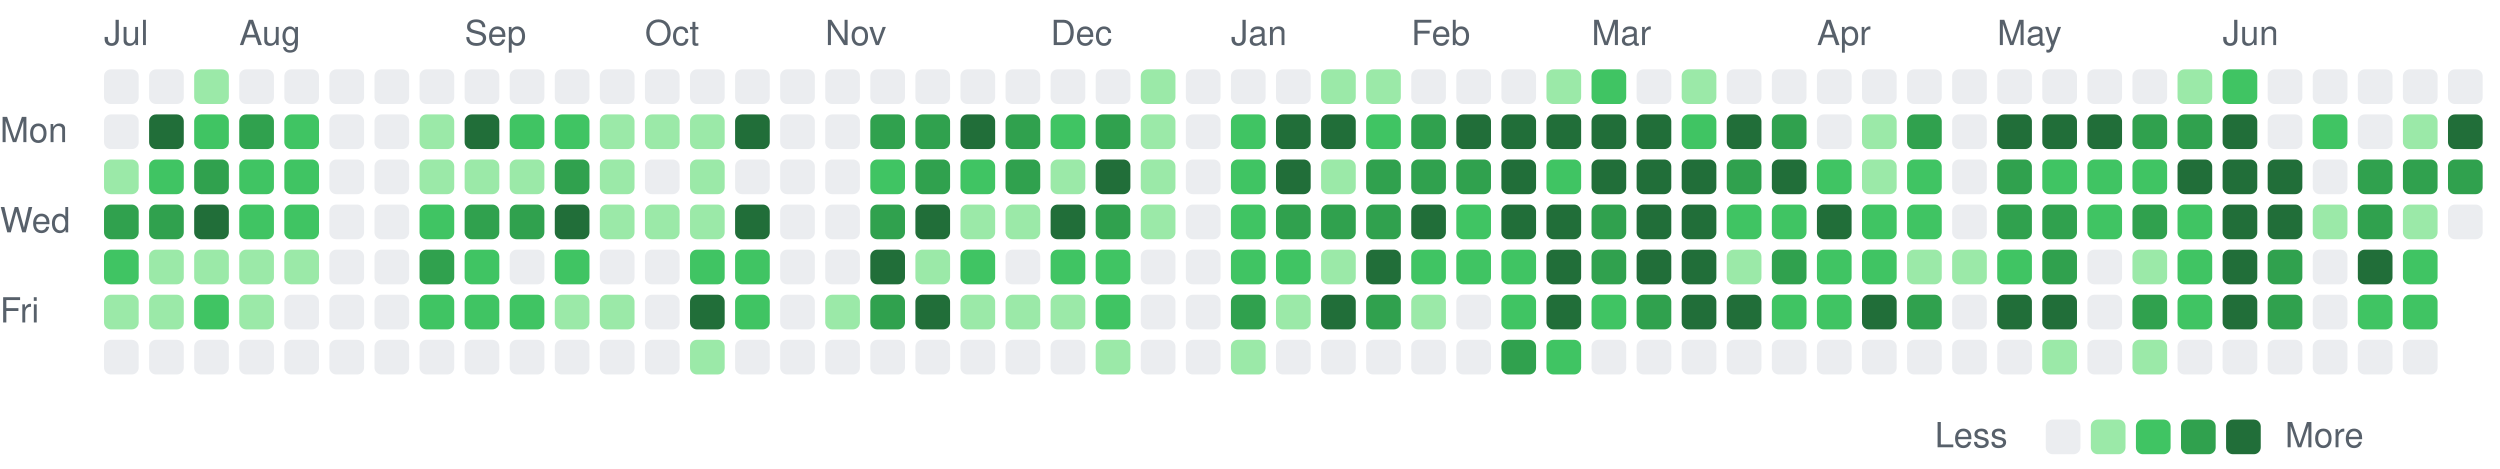
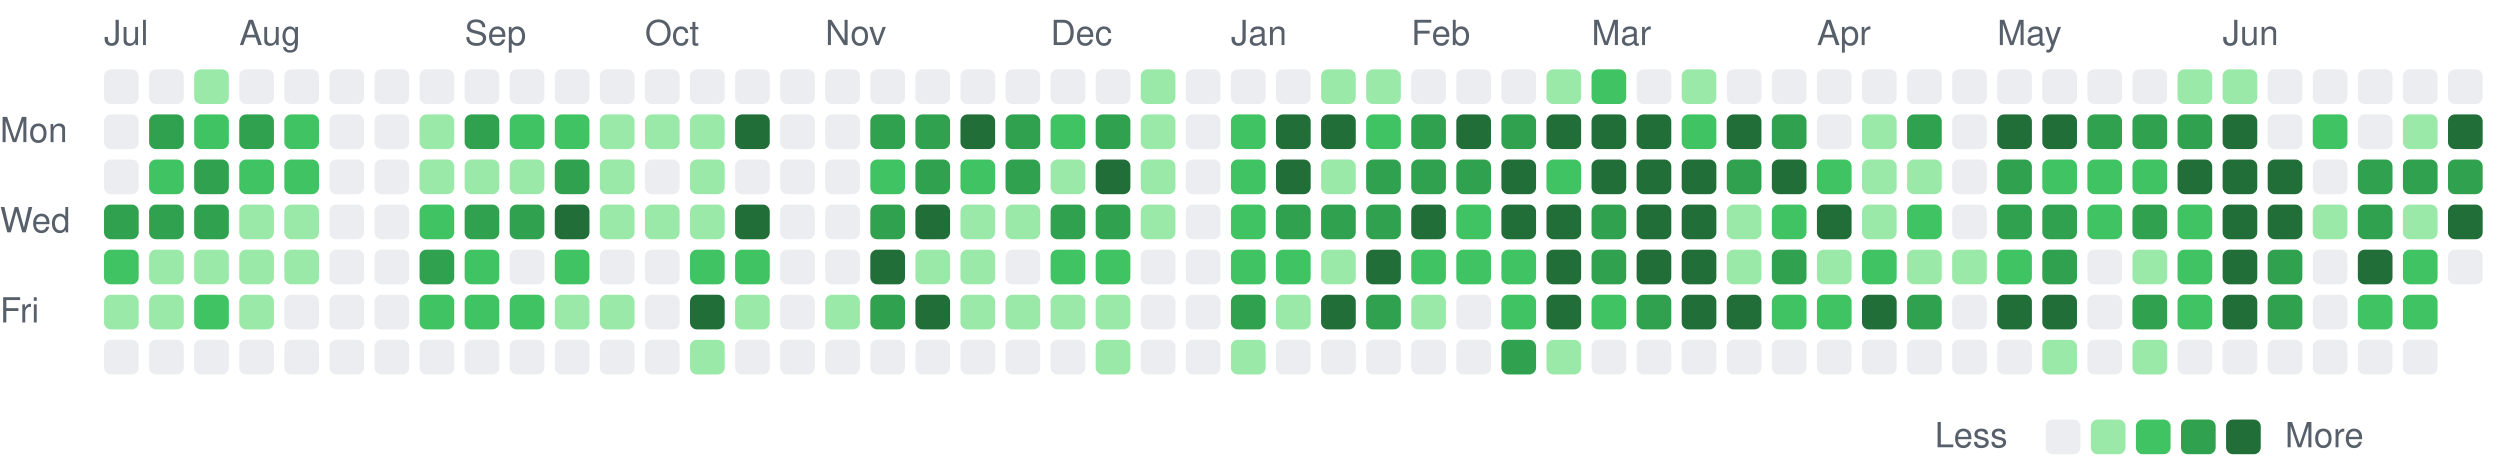
<svg xmlns="http://www.w3.org/2000/svg" viewBox="0 0 721 135" width="721" height="135" role="img" aria-label="Combined GitHub and GitLab contributions over the last year">
  <style>
text { font: 10px -apple-system, BlinkMacSystemFont, 'Segoe UI', Helvetica, Arial, sans-serif; fill: #57606a; }
.c0 { fill: #ebedf0; }
.c1 { fill: #9be9a8; }
.c2 { fill: #40c463; }
.c3 { fill: #30a14e; }
.c4 { fill: #216e39; }
@media (prefers-color-scheme: dark) {
text { fill: #acacac; }
.c0 { fill: #373737; }
.c1 { fill: #0e4429; }
.c2 { fill: #006d32; }
.c3 { fill: #26a641; }
.c4 { fill: #39d353; }
}
</style>
  <text x="30" y="13">Jul</text>
  <text x="69" y="13">Aug</text>
  <text x="134" y="13">Sep</text>
  <text x="186" y="13">Oct</text>
  <text x="238" y="13">Nov</text>
  <text x="303" y="13">Dec</text>
  <text x="355" y="13">Jan</text>
  <text x="407" y="13">Feb</text>
  <text x="459" y="13">Mar</text>
  <text x="524" y="13">Apr</text>
  <text x="576" y="13">May</text>
  <text x="641" y="13">Jun</text>
  <text x="0" y="41">Mon</text>
  <text x="0" y="67">Wed</text>
  <text x="0" y="93">Fri</text>
  <rect class="c0" x="30" y="20" width="10" height="10" rx="2" />
  <rect class="c0" x="30" y="33" width="10" height="10" rx="2" />
-   <rect class="c1" x="30" y="46" width="10" height="10" rx="2" />
+   <rect class="c0" x="30" y="46" width="10" height="10" rx="2" />
  <rect class="c3" x="30" y="59" width="10" height="10" rx="2" />
  <rect class="c2" x="30" y="72" width="10" height="10" rx="2" />
  <rect class="c1" x="30" y="85" width="10" height="10" rx="2" />
  <rect class="c0" x="30" y="98" width="10" height="10" rx="2" />
  <rect class="c0" x="43" y="20" width="10" height="10" rx="2" />
-   <rect class="c4" x="43" y="33" width="10" height="10" rx="2" />
+   <rect class="c3" x="43" y="33" width="10" height="10" rx="2" />
  <rect class="c2" x="43" y="46" width="10" height="10" rx="2" />
  <rect class="c3" x="43" y="59" width="10" height="10" rx="2" />
  <rect class="c1" x="43" y="72" width="10" height="10" rx="2" />
  <rect class="c1" x="43" y="85" width="10" height="10" rx="2" />
  <rect class="c0" x="43" y="98" width="10" height="10" rx="2" />
  <rect class="c1" x="56" y="20" width="10" height="10" rx="2" />
  <rect class="c2" x="56" y="33" width="10" height="10" rx="2" />
  <rect class="c3" x="56" y="46" width="10" height="10" rx="2" />
-   <rect class="c4" x="56" y="59" width="10" height="10" rx="2" />
+   <rect class="c3" x="56" y="59" width="10" height="10" rx="2" />
  <rect class="c1" x="56" y="72" width="10" height="10" rx="2" />
  <rect class="c2" x="56" y="85" width="10" height="10" rx="2" />
  <rect class="c0" x="56" y="98" width="10" height="10" rx="2" />
  <rect class="c0" x="69" y="20" width="10" height="10" rx="2" />
  <rect class="c3" x="69" y="33" width="10" height="10" rx="2" />
  <rect class="c2" x="69" y="46" width="10" height="10" rx="2" />
-   <rect class="c2" x="69" y="59" width="10" height="10" rx="2" />
+   <rect class="c1" x="69" y="59" width="10" height="10" rx="2" />
  <rect class="c1" x="69" y="72" width="10" height="10" rx="2" />
  <rect class="c1" x="69" y="85" width="10" height="10" rx="2" />
  <rect class="c0" x="69" y="98" width="10" height="10" rx="2" />
  <rect class="c0" x="82" y="20" width="10" height="10" rx="2" />
  <rect class="c2" x="82" y="33" width="10" height="10" rx="2" />
  <rect class="c2" x="82" y="46" width="10" height="10" rx="2" />
-   <rect class="c2" x="82" y="59" width="10" height="10" rx="2" />
+   <rect class="c1" x="82" y="59" width="10" height="10" rx="2" />
  <rect class="c1" x="82" y="72" width="10" height="10" rx="2" />
  <rect class="c0" x="82" y="85" width="10" height="10" rx="2" />
  <rect class="c0" x="82" y="98" width="10" height="10" rx="2" />
  <rect class="c0" x="95" y="20" width="10" height="10" rx="2" />
  <rect class="c0" x="95" y="33" width="10" height="10" rx="2" />
  <rect class="c0" x="95" y="46" width="10" height="10" rx="2" />
  <rect class="c0" x="95" y="59" width="10" height="10" rx="2" />
  <rect class="c0" x="95" y="72" width="10" height="10" rx="2" />
  <rect class="c0" x="95" y="85" width="10" height="10" rx="2" />
  <rect class="c0" x="95" y="98" width="10" height="10" rx="2" />
  <rect class="c0" x="108" y="20" width="10" height="10" rx="2" />
  <rect class="c0" x="108" y="33" width="10" height="10" rx="2" />
  <rect class="c0" x="108" y="46" width="10" height="10" rx="2" />
  <rect class="c0" x="108" y="59" width="10" height="10" rx="2" />
  <rect class="c0" x="108" y="72" width="10" height="10" rx="2" />
  <rect class="c0" x="108" y="85" width="10" height="10" rx="2" />
  <rect class="c0" x="108" y="98" width="10" height="10" rx="2" />
  <rect class="c0" x="121" y="20" width="10" height="10" rx="2" />
  <rect class="c1" x="121" y="33" width="10" height="10" rx="2" />
  <rect class="c1" x="121" y="46" width="10" height="10" rx="2" />
  <rect class="c2" x="121" y="59" width="10" height="10" rx="2" />
  <rect class="c3" x="121" y="72" width="10" height="10" rx="2" />
  <rect class="c2" x="121" y="85" width="10" height="10" rx="2" />
  <rect class="c0" x="121" y="98" width="10" height="10" rx="2" />
  <rect class="c0" x="134" y="20" width="10" height="10" rx="2" />
-   <rect class="c4" x="134" y="33" width="10" height="10" rx="2" />
+   <rect class="c3" x="134" y="33" width="10" height="10" rx="2" />
  <rect class="c1" x="134" y="46" width="10" height="10" rx="2" />
  <rect class="c3" x="134" y="59" width="10" height="10" rx="2" />
  <rect class="c2" x="134" y="72" width="10" height="10" rx="2" />
  <rect class="c2" x="134" y="85" width="10" height="10" rx="2" />
  <rect class="c0" x="134" y="98" width="10" height="10" rx="2" />
  <rect class="c0" x="147" y="20" width="10" height="10" rx="2" />
  <rect class="c2" x="147" y="33" width="10" height="10" rx="2" />
  <rect class="c1" x="147" y="46" width="10" height="10" rx="2" />
  <rect class="c3" x="147" y="59" width="10" height="10" rx="2" />
  <rect class="c0" x="147" y="72" width="10" height="10" rx="2" />
  <rect class="c2" x="147" y="85" width="10" height="10" rx="2" />
  <rect class="c0" x="147" y="98" width="10" height="10" rx="2" />
  <rect class="c0" x="160" y="20" width="10" height="10" rx="2" />
  <rect class="c2" x="160" y="33" width="10" height="10" rx="2" />
  <rect class="c3" x="160" y="46" width="10" height="10" rx="2" />
  <rect class="c4" x="160" y="59" width="10" height="10" rx="2" />
  <rect class="c2" x="160" y="72" width="10" height="10" rx="2" />
  <rect class="c1" x="160" y="85" width="10" height="10" rx="2" />
  <rect class="c0" x="160" y="98" width="10" height="10" rx="2" />
  <rect class="c0" x="173" y="20" width="10" height="10" rx="2" />
  <rect class="c1" x="173" y="33" width="10" height="10" rx="2" />
  <rect class="c1" x="173" y="46" width="10" height="10" rx="2" />
  <rect class="c1" x="173" y="59" width="10" height="10" rx="2" />
  <rect class="c0" x="173" y="72" width="10" height="10" rx="2" />
  <rect class="c1" x="173" y="85" width="10" height="10" rx="2" />
  <rect class="c0" x="173" y="98" width="10" height="10" rx="2" />
  <rect class="c0" x="186" y="20" width="10" height="10" rx="2" />
  <rect class="c1" x="186" y="33" width="10" height="10" rx="2" />
  <rect class="c0" x="186" y="46" width="10" height="10" rx="2" />
  <rect class="c1" x="186" y="59" width="10" height="10" rx="2" />
  <rect class="c0" x="186" y="72" width="10" height="10" rx="2" />
  <rect class="c0" x="186" y="85" width="10" height="10" rx="2" />
  <rect class="c0" x="186" y="98" width="10" height="10" rx="2" />
  <rect class="c0" x="199" y="20" width="10" height="10" rx="2" />
  <rect class="c1" x="199" y="33" width="10" height="10" rx="2" />
  <rect class="c1" x="199" y="46" width="10" height="10" rx="2" />
  <rect class="c1" x="199" y="59" width="10" height="10" rx="2" />
  <rect class="c2" x="199" y="72" width="10" height="10" rx="2" />
  <rect class="c4" x="199" y="85" width="10" height="10" rx="2" />
  <rect class="c1" x="199" y="98" width="10" height="10" rx="2" />
  <rect class="c0" x="212" y="20" width="10" height="10" rx="2" />
  <rect class="c4" x="212" y="33" width="10" height="10" rx="2" />
  <rect class="c0" x="212" y="46" width="10" height="10" rx="2" />
  <rect class="c4" x="212" y="59" width="10" height="10" rx="2" />
  <rect class="c2" x="212" y="72" width="10" height="10" rx="2" />
-   <rect class="c2" x="212" y="85" width="10" height="10" rx="2" />
+   <rect class="c1" x="212" y="85" width="10" height="10" rx="2" />
  <rect class="c0" x="212" y="98" width="10" height="10" rx="2" />
  <rect class="c0" x="225" y="20" width="10" height="10" rx="2" />
  <rect class="c0" x="225" y="33" width="10" height="10" rx="2" />
  <rect class="c0" x="225" y="46" width="10" height="10" rx="2" />
  <rect class="c0" x="225" y="59" width="10" height="10" rx="2" />
  <rect class="c0" x="225" y="72" width="10" height="10" rx="2" />
  <rect class="c0" x="225" y="85" width="10" height="10" rx="2" />
  <rect class="c0" x="225" y="98" width="10" height="10" rx="2" />
  <rect class="c0" x="238" y="20" width="10" height="10" rx="2" />
  <rect class="c0" x="238" y="33" width="10" height="10" rx="2" />
  <rect class="c0" x="238" y="46" width="10" height="10" rx="2" />
  <rect class="c0" x="238" y="59" width="10" height="10" rx="2" />
  <rect class="c0" x="238" y="72" width="10" height="10" rx="2" />
  <rect class="c1" x="238" y="85" width="10" height="10" rx="2" />
  <rect class="c0" x="238" y="98" width="10" height="10" rx="2" />
  <rect class="c0" x="251" y="20" width="10" height="10" rx="2" />
  <rect class="c3" x="251" y="33" width="10" height="10" rx="2" />
  <rect class="c2" x="251" y="46" width="10" height="10" rx="2" />
  <rect class="c3" x="251" y="59" width="10" height="10" rx="2" />
  <rect class="c4" x="251" y="72" width="10" height="10" rx="2" />
  <rect class="c3" x="251" y="85" width="10" height="10" rx="2" />
  <rect class="c0" x="251" y="98" width="10" height="10" rx="2" />
  <rect class="c0" x="264" y="20" width="10" height="10" rx="2" />
  <rect class="c3" x="264" y="33" width="10" height="10" rx="2" />
  <rect class="c3" x="264" y="46" width="10" height="10" rx="2" />
  <rect class="c4" x="264" y="59" width="10" height="10" rx="2" />
  <rect class="c1" x="264" y="72" width="10" height="10" rx="2" />
  <rect class="c4" x="264" y="85" width="10" height="10" rx="2" />
  <rect class="c0" x="264" y="98" width="10" height="10" rx="2" />
  <rect class="c0" x="277" y="20" width="10" height="10" rx="2" />
  <rect class="c4" x="277" y="33" width="10" height="10" rx="2" />
  <rect class="c2" x="277" y="46" width="10" height="10" rx="2" />
  <rect class="c1" x="277" y="59" width="10" height="10" rx="2" />
-   <rect class="c2" x="277" y="72" width="10" height="10" rx="2" />
+   <rect class="c1" x="277" y="72" width="10" height="10" rx="2" />
  <rect class="c1" x="277" y="85" width="10" height="10" rx="2" />
  <rect class="c0" x="277" y="98" width="10" height="10" rx="2" />
  <rect class="c0" x="290" y="20" width="10" height="10" rx="2" />
  <rect class="c3" x="290" y="33" width="10" height="10" rx="2" />
  <rect class="c3" x="290" y="46" width="10" height="10" rx="2" />
  <rect class="c1" x="290" y="59" width="10" height="10" rx="2" />
  <rect class="c0" x="290" y="72" width="10" height="10" rx="2" />
  <rect class="c1" x="290" y="85" width="10" height="10" rx="2" />
  <rect class="c0" x="290" y="98" width="10" height="10" rx="2" />
  <rect class="c0" x="303" y="20" width="10" height="10" rx="2" />
  <rect class="c2" x="303" y="33" width="10" height="10" rx="2" />
  <rect class="c1" x="303" y="46" width="10" height="10" rx="2" />
-   <rect class="c4" x="303" y="59" width="10" height="10" rx="2" />
+   <rect class="c3" x="303" y="59" width="10" height="10" rx="2" />
  <rect class="c2" x="303" y="72" width="10" height="10" rx="2" />
  <rect class="c1" x="303" y="85" width="10" height="10" rx="2" />
  <rect class="c0" x="303" y="98" width="10" height="10" rx="2" />
  <rect class="c0" x="316" y="20" width="10" height="10" rx="2" />
  <rect class="c3" x="316" y="33" width="10" height="10" rx="2" />
  <rect class="c4" x="316" y="46" width="10" height="10" rx="2" />
  <rect class="c3" x="316" y="59" width="10" height="10" rx="2" />
  <rect class="c2" x="316" y="72" width="10" height="10" rx="2" />
-   <rect class="c2" x="316" y="85" width="10" height="10" rx="2" />
+   <rect class="c1" x="316" y="85" width="10" height="10" rx="2" />
  <rect class="c1" x="316" y="98" width="10" height="10" rx="2" />
  <rect class="c1" x="329" y="20" width="10" height="10" rx="2" />
  <rect class="c1" x="329" y="33" width="10" height="10" rx="2" />
  <rect class="c1" x="329" y="46" width="10" height="10" rx="2" />
  <rect class="c1" x="329" y="59" width="10" height="10" rx="2" />
  <rect class="c0" x="329" y="72" width="10" height="10" rx="2" />
  <rect class="c0" x="329" y="85" width="10" height="10" rx="2" />
  <rect class="c0" x="329" y="98" width="10" height="10" rx="2" />
  <rect class="c0" x="342" y="20" width="10" height="10" rx="2" />
  <rect class="c0" x="342" y="33" width="10" height="10" rx="2" />
  <rect class="c0" x="342" y="46" width="10" height="10" rx="2" />
  <rect class="c0" x="342" y="59" width="10" height="10" rx="2" />
  <rect class="c0" x="342" y="72" width="10" height="10" rx="2" />
  <rect class="c0" x="342" y="85" width="10" height="10" rx="2" />
  <rect class="c0" x="342" y="98" width="10" height="10" rx="2" />
  <rect class="c0" x="355" y="20" width="10" height="10" rx="2" />
  <rect class="c2" x="355" y="33" width="10" height="10" rx="2" />
  <rect class="c2" x="355" y="46" width="10" height="10" rx="2" />
  <rect class="c2" x="355" y="59" width="10" height="10" rx="2" />
  <rect class="c2" x="355" y="72" width="10" height="10" rx="2" />
  <rect class="c3" x="355" y="85" width="10" height="10" rx="2" />
  <rect class="c1" x="355" y="98" width="10" height="10" rx="2" />
  <rect class="c0" x="368" y="20" width="10" height="10" rx="2" />
  <rect class="c4" x="368" y="33" width="10" height="10" rx="2" />
  <rect class="c4" x="368" y="46" width="10" height="10" rx="2" />
  <rect class="c3" x="368" y="59" width="10" height="10" rx="2" />
  <rect class="c2" x="368" y="72" width="10" height="10" rx="2" />
  <rect class="c1" x="368" y="85" width="10" height="10" rx="2" />
  <rect class="c0" x="368" y="98" width="10" height="10" rx="2" />
  <rect class="c1" x="381" y="20" width="10" height="10" rx="2" />
  <rect class="c4" x="381" y="33" width="10" height="10" rx="2" />
  <rect class="c1" x="381" y="46" width="10" height="10" rx="2" />
  <rect class="c3" x="381" y="59" width="10" height="10" rx="2" />
  <rect class="c1" x="381" y="72" width="10" height="10" rx="2" />
  <rect class="c4" x="381" y="85" width="10" height="10" rx="2" />
  <rect class="c0" x="381" y="98" width="10" height="10" rx="2" />
  <rect class="c1" x="394" y="20" width="10" height="10" rx="2" />
  <rect class="c2" x="394" y="33" width="10" height="10" rx="2" />
  <rect class="c3" x="394" y="46" width="10" height="10" rx="2" />
  <rect class="c3" x="394" y="59" width="10" height="10" rx="2" />
  <rect class="c4" x="394" y="72" width="10" height="10" rx="2" />
  <rect class="c3" x="394" y="85" width="10" height="10" rx="2" />
  <rect class="c0" x="394" y="98" width="10" height="10" rx="2" />
  <rect class="c0" x="407" y="20" width="10" height="10" rx="2" />
  <rect class="c3" x="407" y="33" width="10" height="10" rx="2" />
  <rect class="c3" x="407" y="46" width="10" height="10" rx="2" />
  <rect class="c4" x="407" y="59" width="10" height="10" rx="2" />
  <rect class="c2" x="407" y="72" width="10" height="10" rx="2" />
  <rect class="c1" x="407" y="85" width="10" height="10" rx="2" />
  <rect class="c0" x="407" y="98" width="10" height="10" rx="2" />
  <rect class="c0" x="420" y="20" width="10" height="10" rx="2" />
  <rect class="c4" x="420" y="33" width="10" height="10" rx="2" />
  <rect class="c3" x="420" y="46" width="10" height="10" rx="2" />
  <rect class="c2" x="420" y="59" width="10" height="10" rx="2" />
  <rect class="c2" x="420" y="72" width="10" height="10" rx="2" />
  <rect class="c0" x="420" y="85" width="10" height="10" rx="2" />
  <rect class="c0" x="420" y="98" width="10" height="10" rx="2" />
  <rect class="c0" x="433" y="20" width="10" height="10" rx="2" />
-   <rect class="c4" x="433" y="33" width="10" height="10" rx="2" />
+   <rect class="c3" x="433" y="33" width="10" height="10" rx="2" />
  <rect class="c4" x="433" y="46" width="10" height="10" rx="2" />
  <rect class="c4" x="433" y="59" width="10" height="10" rx="2" />
  <rect class="c2" x="433" y="72" width="10" height="10" rx="2" />
  <rect class="c2" x="433" y="85" width="10" height="10" rx="2" />
  <rect class="c3" x="433" y="98" width="10" height="10" rx="2" />
  <rect class="c1" x="446" y="20" width="10" height="10" rx="2" />
  <rect class="c4" x="446" y="33" width="10" height="10" rx="2" />
  <rect class="c2" x="446" y="46" width="10" height="10" rx="2" />
  <rect class="c4" x="446" y="59" width="10" height="10" rx="2" />
  <rect class="c4" x="446" y="72" width="10" height="10" rx="2" />
  <rect class="c4" x="446" y="85" width="10" height="10" rx="2" />
-   <rect class="c2" x="446" y="98" width="10" height="10" rx="2" />
+   <rect class="c1" x="446" y="98" width="10" height="10" rx="2" />
  <rect class="c2" x="459" y="20" width="10" height="10" rx="2" />
  <rect class="c4" x="459" y="33" width="10" height="10" rx="2" />
  <rect class="c4" x="459" y="46" width="10" height="10" rx="2" />
  <rect class="c3" x="459" y="59" width="10" height="10" rx="2" />
  <rect class="c3" x="459" y="72" width="10" height="10" rx="2" />
  <rect class="c2" x="459" y="85" width="10" height="10" rx="2" />
  <rect class="c0" x="459" y="98" width="10" height="10" rx="2" />
  <rect class="c0" x="472" y="20" width="10" height="10" rx="2" />
  <rect class="c4" x="472" y="33" width="10" height="10" rx="2" />
  <rect class="c4" x="472" y="46" width="10" height="10" rx="2" />
  <rect class="c4" x="472" y="59" width="10" height="10" rx="2" />
  <rect class="c4" x="472" y="72" width="10" height="10" rx="2" />
  <rect class="c3" x="472" y="85" width="10" height="10" rx="2" />
  <rect class="c0" x="472" y="98" width="10" height="10" rx="2" />
  <rect class="c1" x="485" y="20" width="10" height="10" rx="2" />
  <rect class="c2" x="485" y="33" width="10" height="10" rx="2" />
  <rect class="c4" x="485" y="46" width="10" height="10" rx="2" />
  <rect class="c4" x="485" y="59" width="10" height="10" rx="2" />
  <rect class="c4" x="485" y="72" width="10" height="10" rx="2" />
  <rect class="c4" x="485" y="85" width="10" height="10" rx="2" />
  <rect class="c0" x="485" y="98" width="10" height="10" rx="2" />
  <rect class="c0" x="498" y="20" width="10" height="10" rx="2" />
  <rect class="c4" x="498" y="33" width="10" height="10" rx="2" />
  <rect class="c3" x="498" y="46" width="10" height="10" rx="2" />
-   <rect class="c2" x="498" y="59" width="10" height="10" rx="2" />
+   <rect class="c1" x="498" y="59" width="10" height="10" rx="2" />
  <rect class="c1" x="498" y="72" width="10" height="10" rx="2" />
  <rect class="c4" x="498" y="85" width="10" height="10" rx="2" />
  <rect class="c0" x="498" y="98" width="10" height="10" rx="2" />
  <rect class="c0" x="511" y="20" width="10" height="10" rx="2" />
  <rect class="c3" x="511" y="33" width="10" height="10" rx="2" />
  <rect class="c4" x="511" y="46" width="10" height="10" rx="2" />
  <rect class="c2" x="511" y="59" width="10" height="10" rx="2" />
  <rect class="c3" x="511" y="72" width="10" height="10" rx="2" />
  <rect class="c2" x="511" y="85" width="10" height="10" rx="2" />
  <rect class="c0" x="511" y="98" width="10" height="10" rx="2" />
  <rect class="c0" x="524" y="20" width="10" height="10" rx="2" />
  <rect class="c0" x="524" y="33" width="10" height="10" rx="2" />
  <rect class="c2" x="524" y="46" width="10" height="10" rx="2" />
  <rect class="c4" x="524" y="59" width="10" height="10" rx="2" />
-   <rect class="c2" x="524" y="72" width="10" height="10" rx="2" />
+   <rect class="c1" x="524" y="72" width="10" height="10" rx="2" />
  <rect class="c2" x="524" y="85" width="10" height="10" rx="2" />
  <rect class="c0" x="524" y="98" width="10" height="10" rx="2" />
  <rect class="c0" x="537" y="20" width="10" height="10" rx="2" />
  <rect class="c1" x="537" y="33" width="10" height="10" rx="2" />
  <rect class="c1" x="537" y="46" width="10" height="10" rx="2" />
-   <rect class="c2" x="537" y="59" width="10" height="10" rx="2" />
+   <rect class="c1" x="537" y="59" width="10" height="10" rx="2" />
  <rect class="c2" x="537" y="72" width="10" height="10" rx="2" />
  <rect class="c4" x="537" y="85" width="10" height="10" rx="2" />
  <rect class="c0" x="537" y="98" width="10" height="10" rx="2" />
  <rect class="c0" x="550" y="20" width="10" height="10" rx="2" />
  <rect class="c3" x="550" y="33" width="10" height="10" rx="2" />
-   <rect class="c2" x="550" y="46" width="10" height="10" rx="2" />
+   <rect class="c1" x="550" y="46" width="10" height="10" rx="2" />
  <rect class="c2" x="550" y="59" width="10" height="10" rx="2" />
  <rect class="c1" x="550" y="72" width="10" height="10" rx="2" />
  <rect class="c3" x="550" y="85" width="10" height="10" rx="2" />
  <rect class="c0" x="550" y="98" width="10" height="10" rx="2" />
  <rect class="c0" x="563" y="20" width="10" height="10" rx="2" />
  <rect class="c0" x="563" y="33" width="10" height="10" rx="2" />
  <rect class="c0" x="563" y="46" width="10" height="10" rx="2" />
  <rect class="c0" x="563" y="59" width="10" height="10" rx="2" />
  <rect class="c1" x="563" y="72" width="10" height="10" rx="2" />
  <rect class="c0" x="563" y="85" width="10" height="10" rx="2" />
  <rect class="c0" x="563" y="98" width="10" height="10" rx="2" />
  <rect class="c0" x="576" y="20" width="10" height="10" rx="2" />
  <rect class="c4" x="576" y="33" width="10" height="10" rx="2" />
  <rect class="c3" x="576" y="46" width="10" height="10" rx="2" />
  <rect class="c3" x="576" y="59" width="10" height="10" rx="2" />
  <rect class="c2" x="576" y="72" width="10" height="10" rx="2" />
  <rect class="c4" x="576" y="85" width="10" height="10" rx="2" />
  <rect class="c0" x="576" y="98" width="10" height="10" rx="2" />
  <rect class="c0" x="589" y="20" width="10" height="10" rx="2" />
  <rect class="c4" x="589" y="33" width="10" height="10" rx="2" />
  <rect class="c2" x="589" y="46" width="10" height="10" rx="2" />
  <rect class="c3" x="589" y="59" width="10" height="10" rx="2" />
  <rect class="c3" x="589" y="72" width="10" height="10" rx="2" />
  <rect class="c4" x="589" y="85" width="10" height="10" rx="2" />
  <rect class="c1" x="589" y="98" width="10" height="10" rx="2" />
  <rect class="c0" x="602" y="20" width="10" height="10" rx="2" />
-   <rect class="c4" x="602" y="33" width="10" height="10" rx="2" />
+   <rect class="c3" x="602" y="33" width="10" height="10" rx="2" />
  <rect class="c2" x="602" y="46" width="10" height="10" rx="2" />
  <rect class="c2" x="602" y="59" width="10" height="10" rx="2" />
  <rect class="c0" x="602" y="72" width="10" height="10" rx="2" />
  <rect class="c0" x="602" y="85" width="10" height="10" rx="2" />
  <rect class="c0" x="602" y="98" width="10" height="10" rx="2" />
  <rect class="c0" x="615" y="20" width="10" height="10" rx="2" />
  <rect class="c3" x="615" y="33" width="10" height="10" rx="2" />
  <rect class="c2" x="615" y="46" width="10" height="10" rx="2" />
  <rect class="c3" x="615" y="59" width="10" height="10" rx="2" />
  <rect class="c1" x="615" y="72" width="10" height="10" rx="2" />
  <rect class="c3" x="615" y="85" width="10" height="10" rx="2" />
  <rect class="c1" x="615" y="98" width="10" height="10" rx="2" />
  <rect class="c1" x="628" y="20" width="10" height="10" rx="2" />
  <rect class="c3" x="628" y="33" width="10" height="10" rx="2" />
  <rect class="c4" x="628" y="46" width="10" height="10" rx="2" />
  <rect class="c2" x="628" y="59" width="10" height="10" rx="2" />
  <rect class="c2" x="628" y="72" width="10" height="10" rx="2" />
  <rect class="c2" x="628" y="85" width="10" height="10" rx="2" />
  <rect class="c0" x="628" y="98" width="10" height="10" rx="2" />
-   <rect class="c2" x="641" y="20" width="10" height="10" rx="2" />
+   <rect class="c1" x="641" y="20" width="10" height="10" rx="2" />
  <rect class="c4" x="641" y="33" width="10" height="10" rx="2" />
  <rect class="c4" x="641" y="46" width="10" height="10" rx="2" />
  <rect class="c4" x="641" y="59" width="10" height="10" rx="2" />
  <rect class="c4" x="641" y="72" width="10" height="10" rx="2" />
  <rect class="c4" x="641" y="85" width="10" height="10" rx="2" />
  <rect class="c0" x="641" y="98" width="10" height="10" rx="2" />
  <rect class="c0" x="654" y="20" width="10" height="10" rx="2" />
  <rect class="c0" x="654" y="33" width="10" height="10" rx="2" />
  <rect class="c4" x="654" y="46" width="10" height="10" rx="2" />
  <rect class="c4" x="654" y="59" width="10" height="10" rx="2" />
  <rect class="c3" x="654" y="72" width="10" height="10" rx="2" />
  <rect class="c3" x="654" y="85" width="10" height="10" rx="2" />
  <rect class="c0" x="654" y="98" width="10" height="10" rx="2" />
  <rect class="c0" x="667" y="20" width="10" height="10" rx="2" />
  <rect class="c2" x="667" y="33" width="10" height="10" rx="2" />
  <rect class="c0" x="667" y="46" width="10" height="10" rx="2" />
  <rect class="c1" x="667" y="59" width="10" height="10" rx="2" />
  <rect class="c0" x="667" y="72" width="10" height="10" rx="2" />
  <rect class="c0" x="667" y="85" width="10" height="10" rx="2" />
  <rect class="c0" x="667" y="98" width="10" height="10" rx="2" />
  <rect class="c0" x="680" y="20" width="10" height="10" rx="2" />
  <rect class="c0" x="680" y="33" width="10" height="10" rx="2" />
  <rect class="c3" x="680" y="46" width="10" height="10" rx="2" />
  <rect class="c3" x="680" y="59" width="10" height="10" rx="2" />
  <rect class="c4" x="680" y="72" width="10" height="10" rx="2" />
  <rect class="c2" x="680" y="85" width="10" height="10" rx="2" />
  <rect class="c0" x="680" y="98" width="10" height="10" rx="2" />
  <rect class="c0" x="693" y="20" width="10" height="10" rx="2" />
  <rect class="c1" x="693" y="33" width="10" height="10" rx="2" />
  <rect class="c3" x="693" y="46" width="10" height="10" rx="2" />
  <rect class="c1" x="693" y="59" width="10" height="10" rx="2" />
  <rect class="c2" x="693" y="72" width="10" height="10" rx="2" />
  <rect class="c2" x="693" y="85" width="10" height="10" rx="2" />
  <rect class="c0" x="693" y="98" width="10" height="10" rx="2" />
  <rect class="c0" x="706" y="20" width="10" height="10" rx="2" />
  <rect class="c4" x="706" y="33" width="10" height="10" rx="2" />
  <rect class="c3" x="706" y="46" width="10" height="10" rx="2" />
-   <rect class="c0" x="706" y="59" width="10" height="10" rx="2" />
+   <rect class="c4" x="706" y="59" width="10" height="10" rx="2" />
+   <rect class="c0" x="706" y="72" width="10" height="10" rx="2" />
  <text x="558" y="129">Less</text>
  <rect class="c0" x="590" y="121" width="10" height="10" rx="2" />
  <rect class="c1" x="603" y="121" width="10" height="10" rx="2" />
  <rect class="c2" x="616" y="121" width="10" height="10" rx="2" />
  <rect class="c3" x="629" y="121" width="10" height="10" rx="2" />
  <rect class="c4" x="642" y="121" width="10" height="10" rx="2" />
  <text x="659" y="129">More</text>
</svg>
